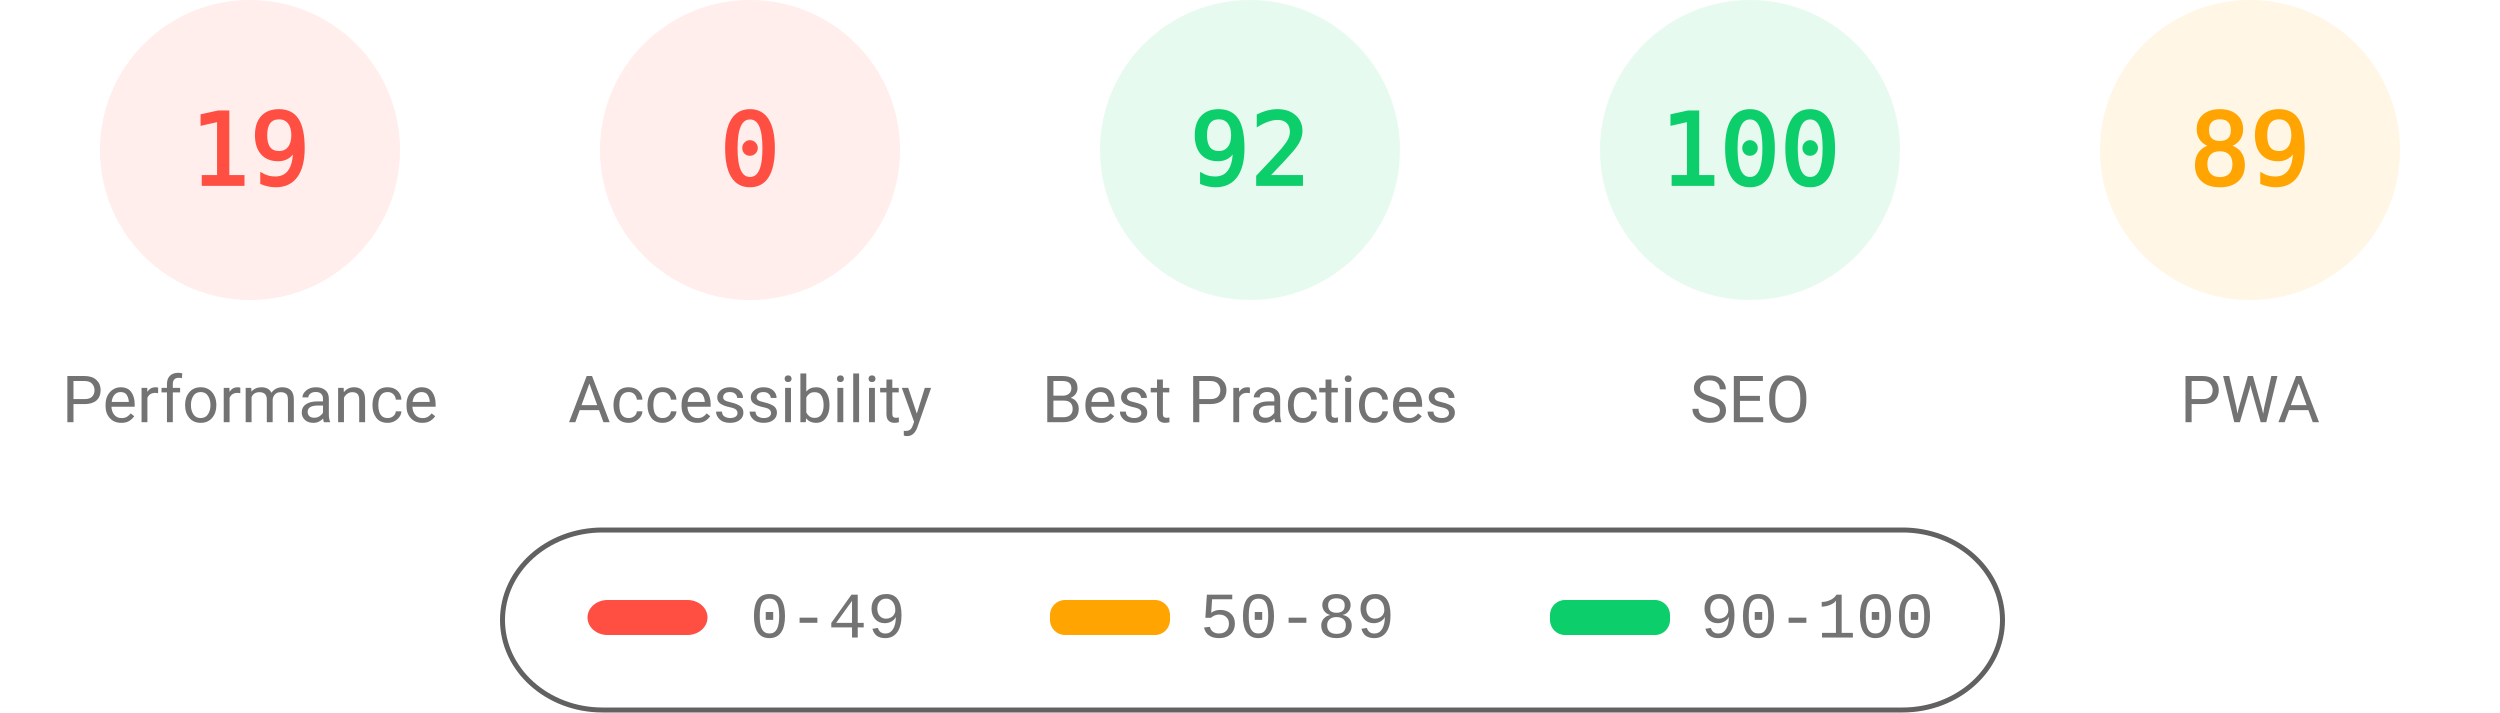
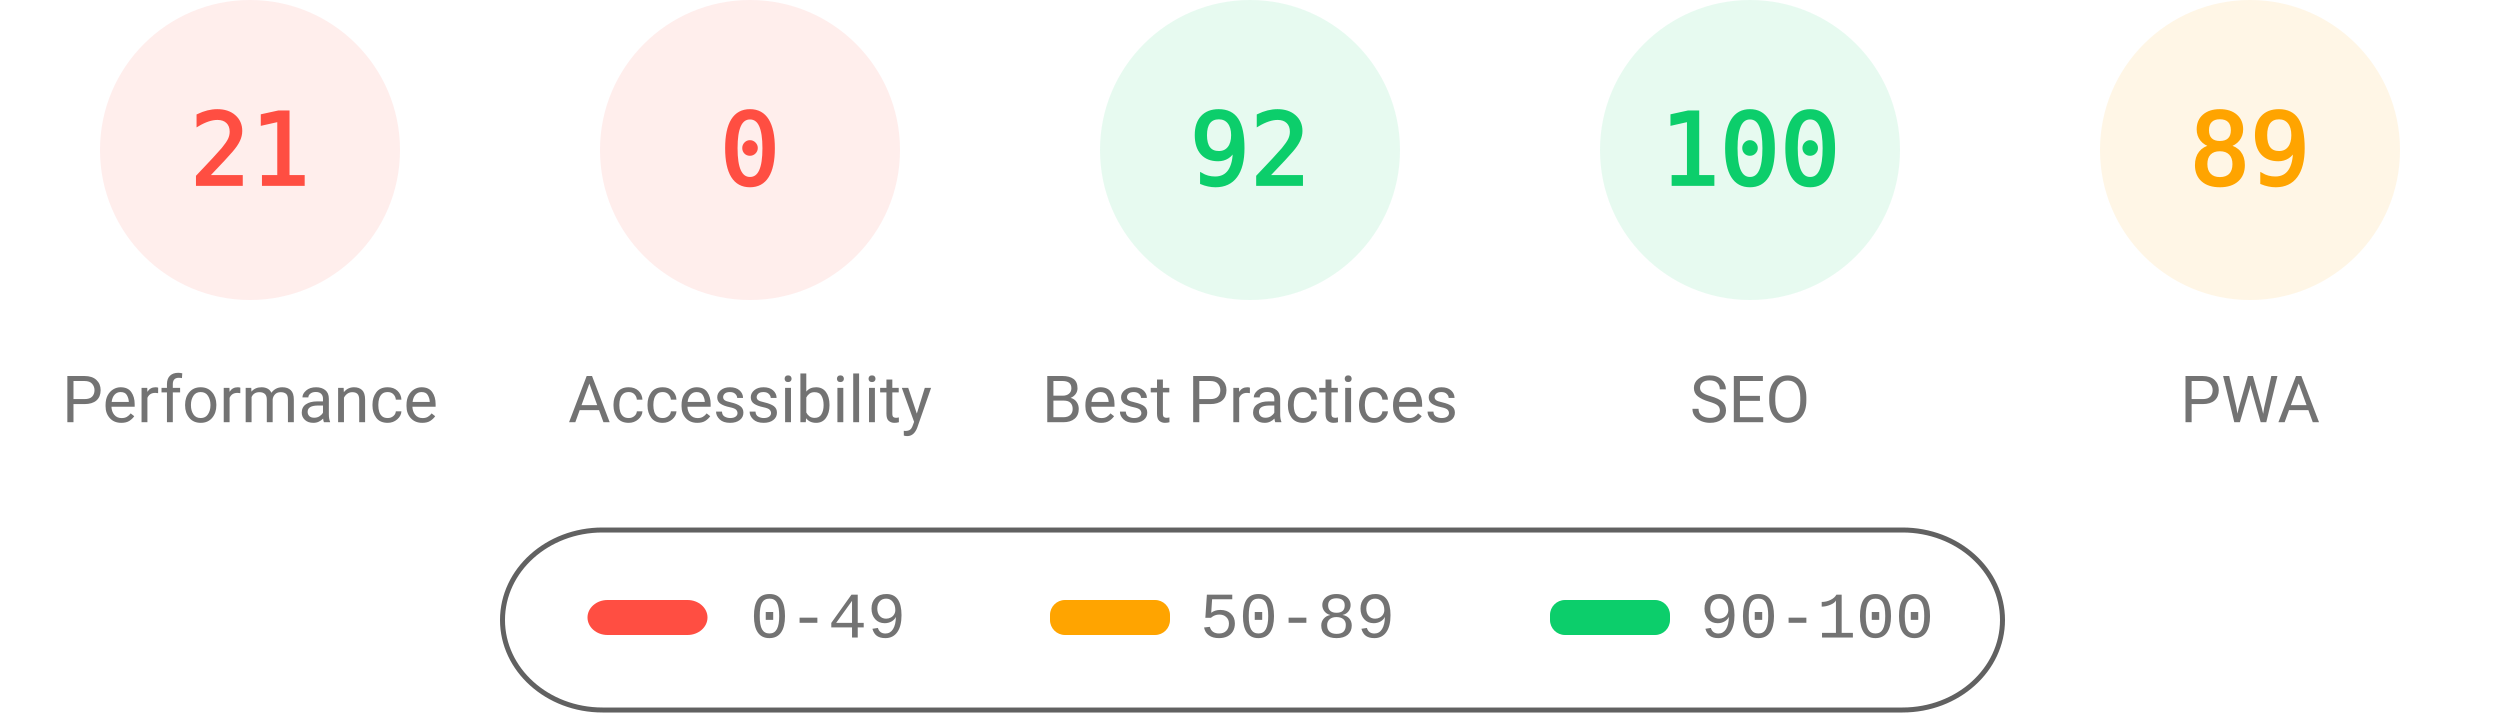
<svg xmlns="http://www.w3.org/2000/svg" fill="none" width="1000" height="285">
  <style>.gauge-base{opacity:.1}.gauge-arc{fill:none;animation-delay:250ms;stroke-linecap:round;transform:rotate(-90deg);transform-origin:100px 60px;animation:load-gauge 1s ease forwards}.guage-text{font-size:40px;font-family:monospace;text-align:center}.guage-red{color:#ff4e42;fill:#ff4e42;stroke:#ff4e42}.guage-orange{color:#ffa400;fill:#ffa400;stroke:#ffa400}.guage-green{color:#0cce6b;fill:#0cce6b;stroke:#0cce6b}.guage-undefined{color:#5c5c5c;fill:#5c5c5c;stroke:#5c5c5c}.guage-title{color:#737373;fill:#737373;stroke:none;font-size:26px;line-height:26px;font-family:Roboto,Halvetica,Arial,sans-serif}@keyframes load-gauge{from{stroke-dasharray:0 352.858}}</style>
  <svg class="guage-div guage-perf guage-red" viewBox="0 0 200 200" width="200" height="200">
    <circle class="gauge-base" r="56" cx="100" cy="60" stroke-width="8" />
-     <circle class="gauge-arc guage-arc-1" r="56" cx="100" cy="60" stroke-width="8" style="stroke-dasharray:66.853,351.858" />
-     <text class="guage-text" x="100" y="60" alignment-baseline="central" dominant-baseline="central" text-anchor="middle">19</text>
+     <circle class="gauge-arc guage-arc-1" r="56" cx="100" cy="60" stroke-width="8" style="stroke-dasharray:73.89,351.858" />
+     <text class="guage-text" x="100" y="60" alignment-baseline="central" dominant-baseline="central" text-anchor="middle">21</text>
    <text class="guage-title" x="100" y="160" alignment-baseline="central" dominant-baseline="central" text-anchor="middle">Performance</text>
  </svg>
  <svg class="guage-div guage-acc guage-red" viewBox="0 0 200 200" width="200" height="200" x="200">
    <circle class="gauge-base" r="56" cx="100" cy="60" stroke-width="8" />
    <circle class="gauge-arc guage-arc-2" r="56" cx="100" cy="60" stroke-width="8" style="stroke-dasharray:0,351.858" />
    <text class="guage-text" x="100" y="60" alignment-baseline="central" dominant-baseline="central" text-anchor="middle">0</text>
    <text class="guage-title" x="100" y="160" alignment-baseline="central" dominant-baseline="central" text-anchor="middle">Accessibility</text>
  </svg>
  <svg class="guage-div guage-best guage-green" viewBox="0 0 200 200" width="200" height="200" x="400">
    <circle class="gauge-base" r="56" cx="100" cy="60" stroke-width="8" />
    <circle class="gauge-arc guage-arc-3" r="56" cx="100" cy="60" stroke-width="8" style="stroke-dasharray:323.709,351.858" />
    <text class="guage-text" x="100" y="60" alignment-baseline="central" dominant-baseline="central" text-anchor="middle">92</text>
    <text class="guage-title" x="100" y="160" alignment-baseline="central" dominant-baseline="central" text-anchor="middle">Best Practices</text>
  </svg>
  <svg class="guage-div guage-seo guage-green" viewBox="0 0 200 200" width="200" height="200" x="600">
    <circle class="gauge-base" r="56" cx="100" cy="60" stroke-width="8" />
    <circle class="gauge-arc guage-arc-4" r="56" cx="100" cy="60" stroke-width="8" style="stroke-dasharray:351.858,351.858" />
    <text class="guage-text" x="100" y="60" alignment-baseline="central" dominant-baseline="central" text-anchor="middle">100</text>
    <text class="guage-title" x="100" y="160" alignment-baseline="central" dominant-baseline="central" text-anchor="middle">SEO</text>
  </svg>
  <svg class="guage-div guage-pwa guage-orange" viewBox="0 0 200 200" width="200" height="200" x="800">
    <circle class="gauge-base" r="56" cx="100" cy="60" stroke-width="8" />
    <circle class="gauge-arc guage-arc-4" r="56" cx="100" cy="60" stroke-width="8" style="stroke-dasharray:313.154,351.858" />
    <text class="guage-text" x="100" y="60" alignment-baseline="central" dominant-baseline="central" text-anchor="middle">89</text>
    <text class="guage-title" x="100" y="160" alignment-baseline="central" dominant-baseline="central" text-anchor="middle">PWA</text>
  </svg>
  <svg width="604" height="76" x="200" y="210">
    <path fill="none" id="canvas_background" d="M-1-1h604v80H-1z" />
    <rect fill-opacity="0" stroke="#616161" stroke-width="2" rx="40" id="svg_2" height="72" width="600" y="2" x="1" fill="#000" />
    <rect stroke="#000" rx="8" id="svg_3" height="14" width="48" y="30" x="35" stroke-opacity="null" stroke-width="0" fill="#ff4e42" />
    <rect stroke="#000" rx="6" id="svg_4" height="14" width="48" y="30" x="220" stroke-opacity="null" stroke-width="0" fill="#ffa400" />
    <rect stroke="#000" rx="6" id="svg_5" height="14" width="48" y="30" x="420" stroke-opacity="null" stroke-width="0" fill="#0cce6b" />
    <text xml:space="preserve" text-anchor="start" font-family="'Courier New', Courier, monospace" font-size="26" id="svg_6" y="45" x="100" stroke-opacity="null" stroke-width="0" stroke="#000" fill="#737373">0-49</text>
    <text xml:space="preserve" text-anchor="start" font-family="'Courier New', Courier, monospace" font-size="26" id="svg_7" y="45" x="280" stroke-opacity="null" stroke-width="0" stroke="#000" fill="#737373">50-89</text>
    <text xml:space="preserve" text-anchor="start" font-family="'Courier New', Courier, monospace" font-size="26" id="svg_8" y="45" x="480" stroke-opacity="null" stroke-width="0" stroke="#000" fill="#737373">90-100</text>
  </svg>
</svg>
